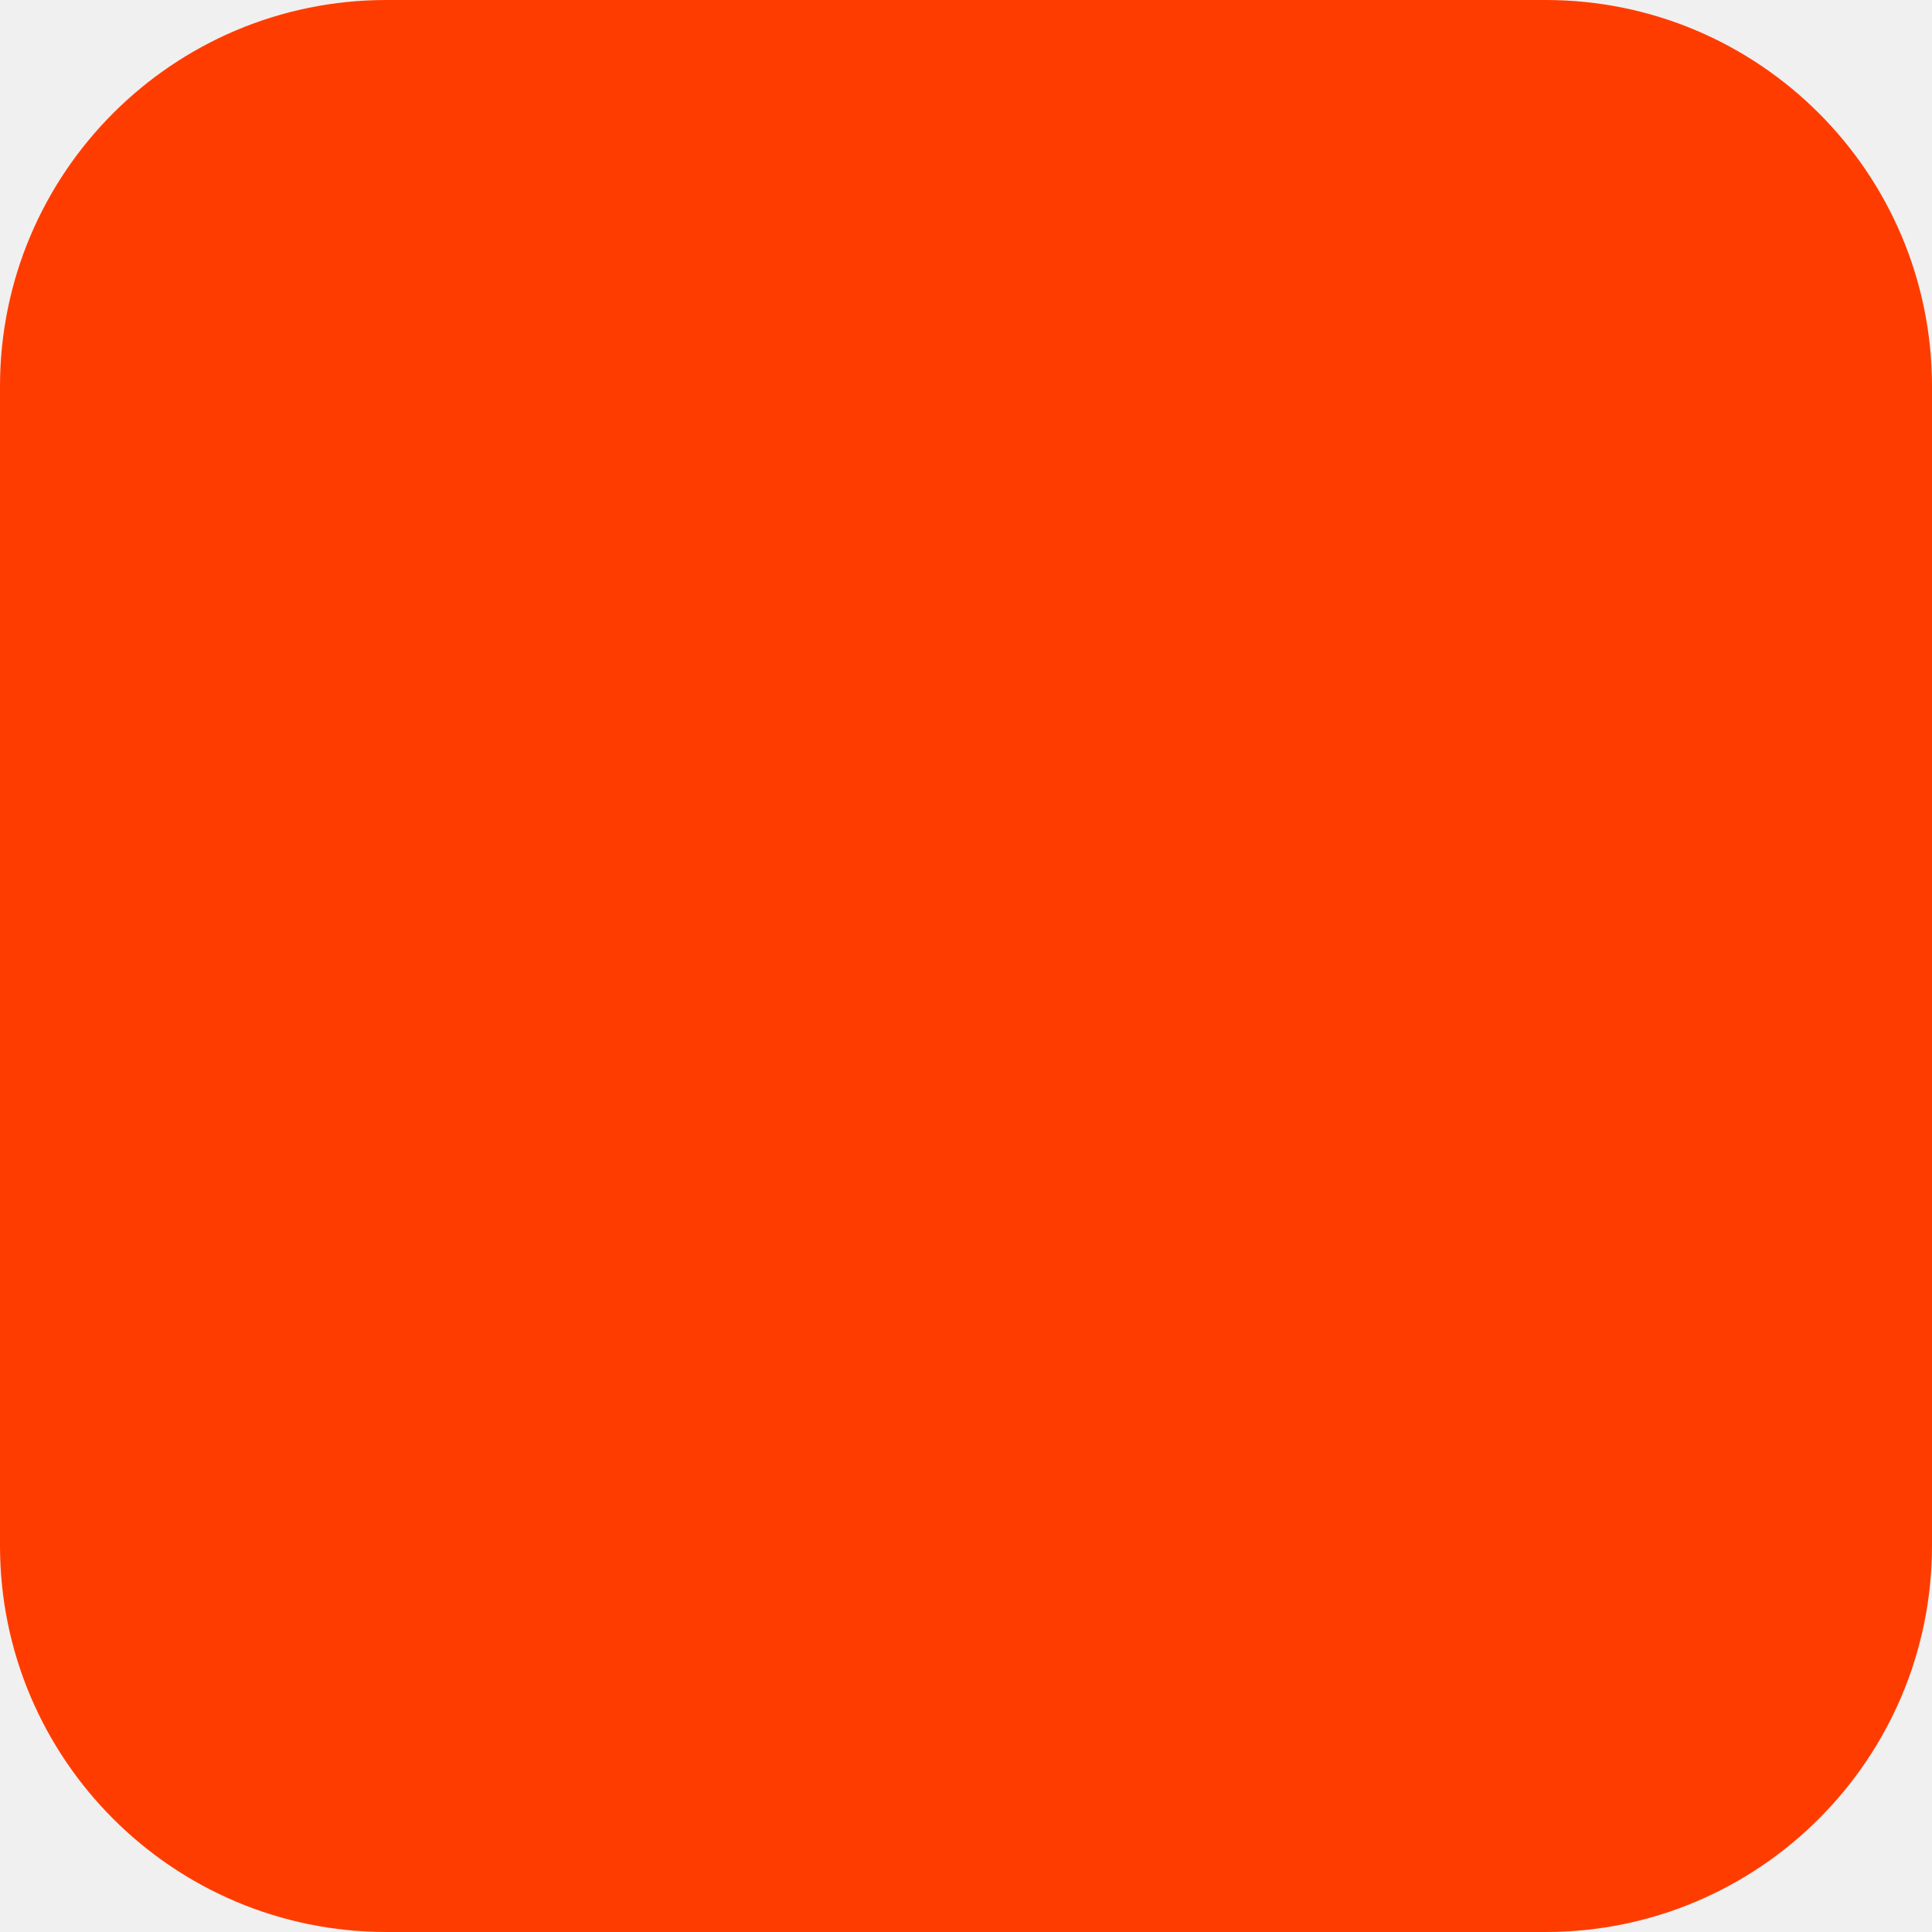
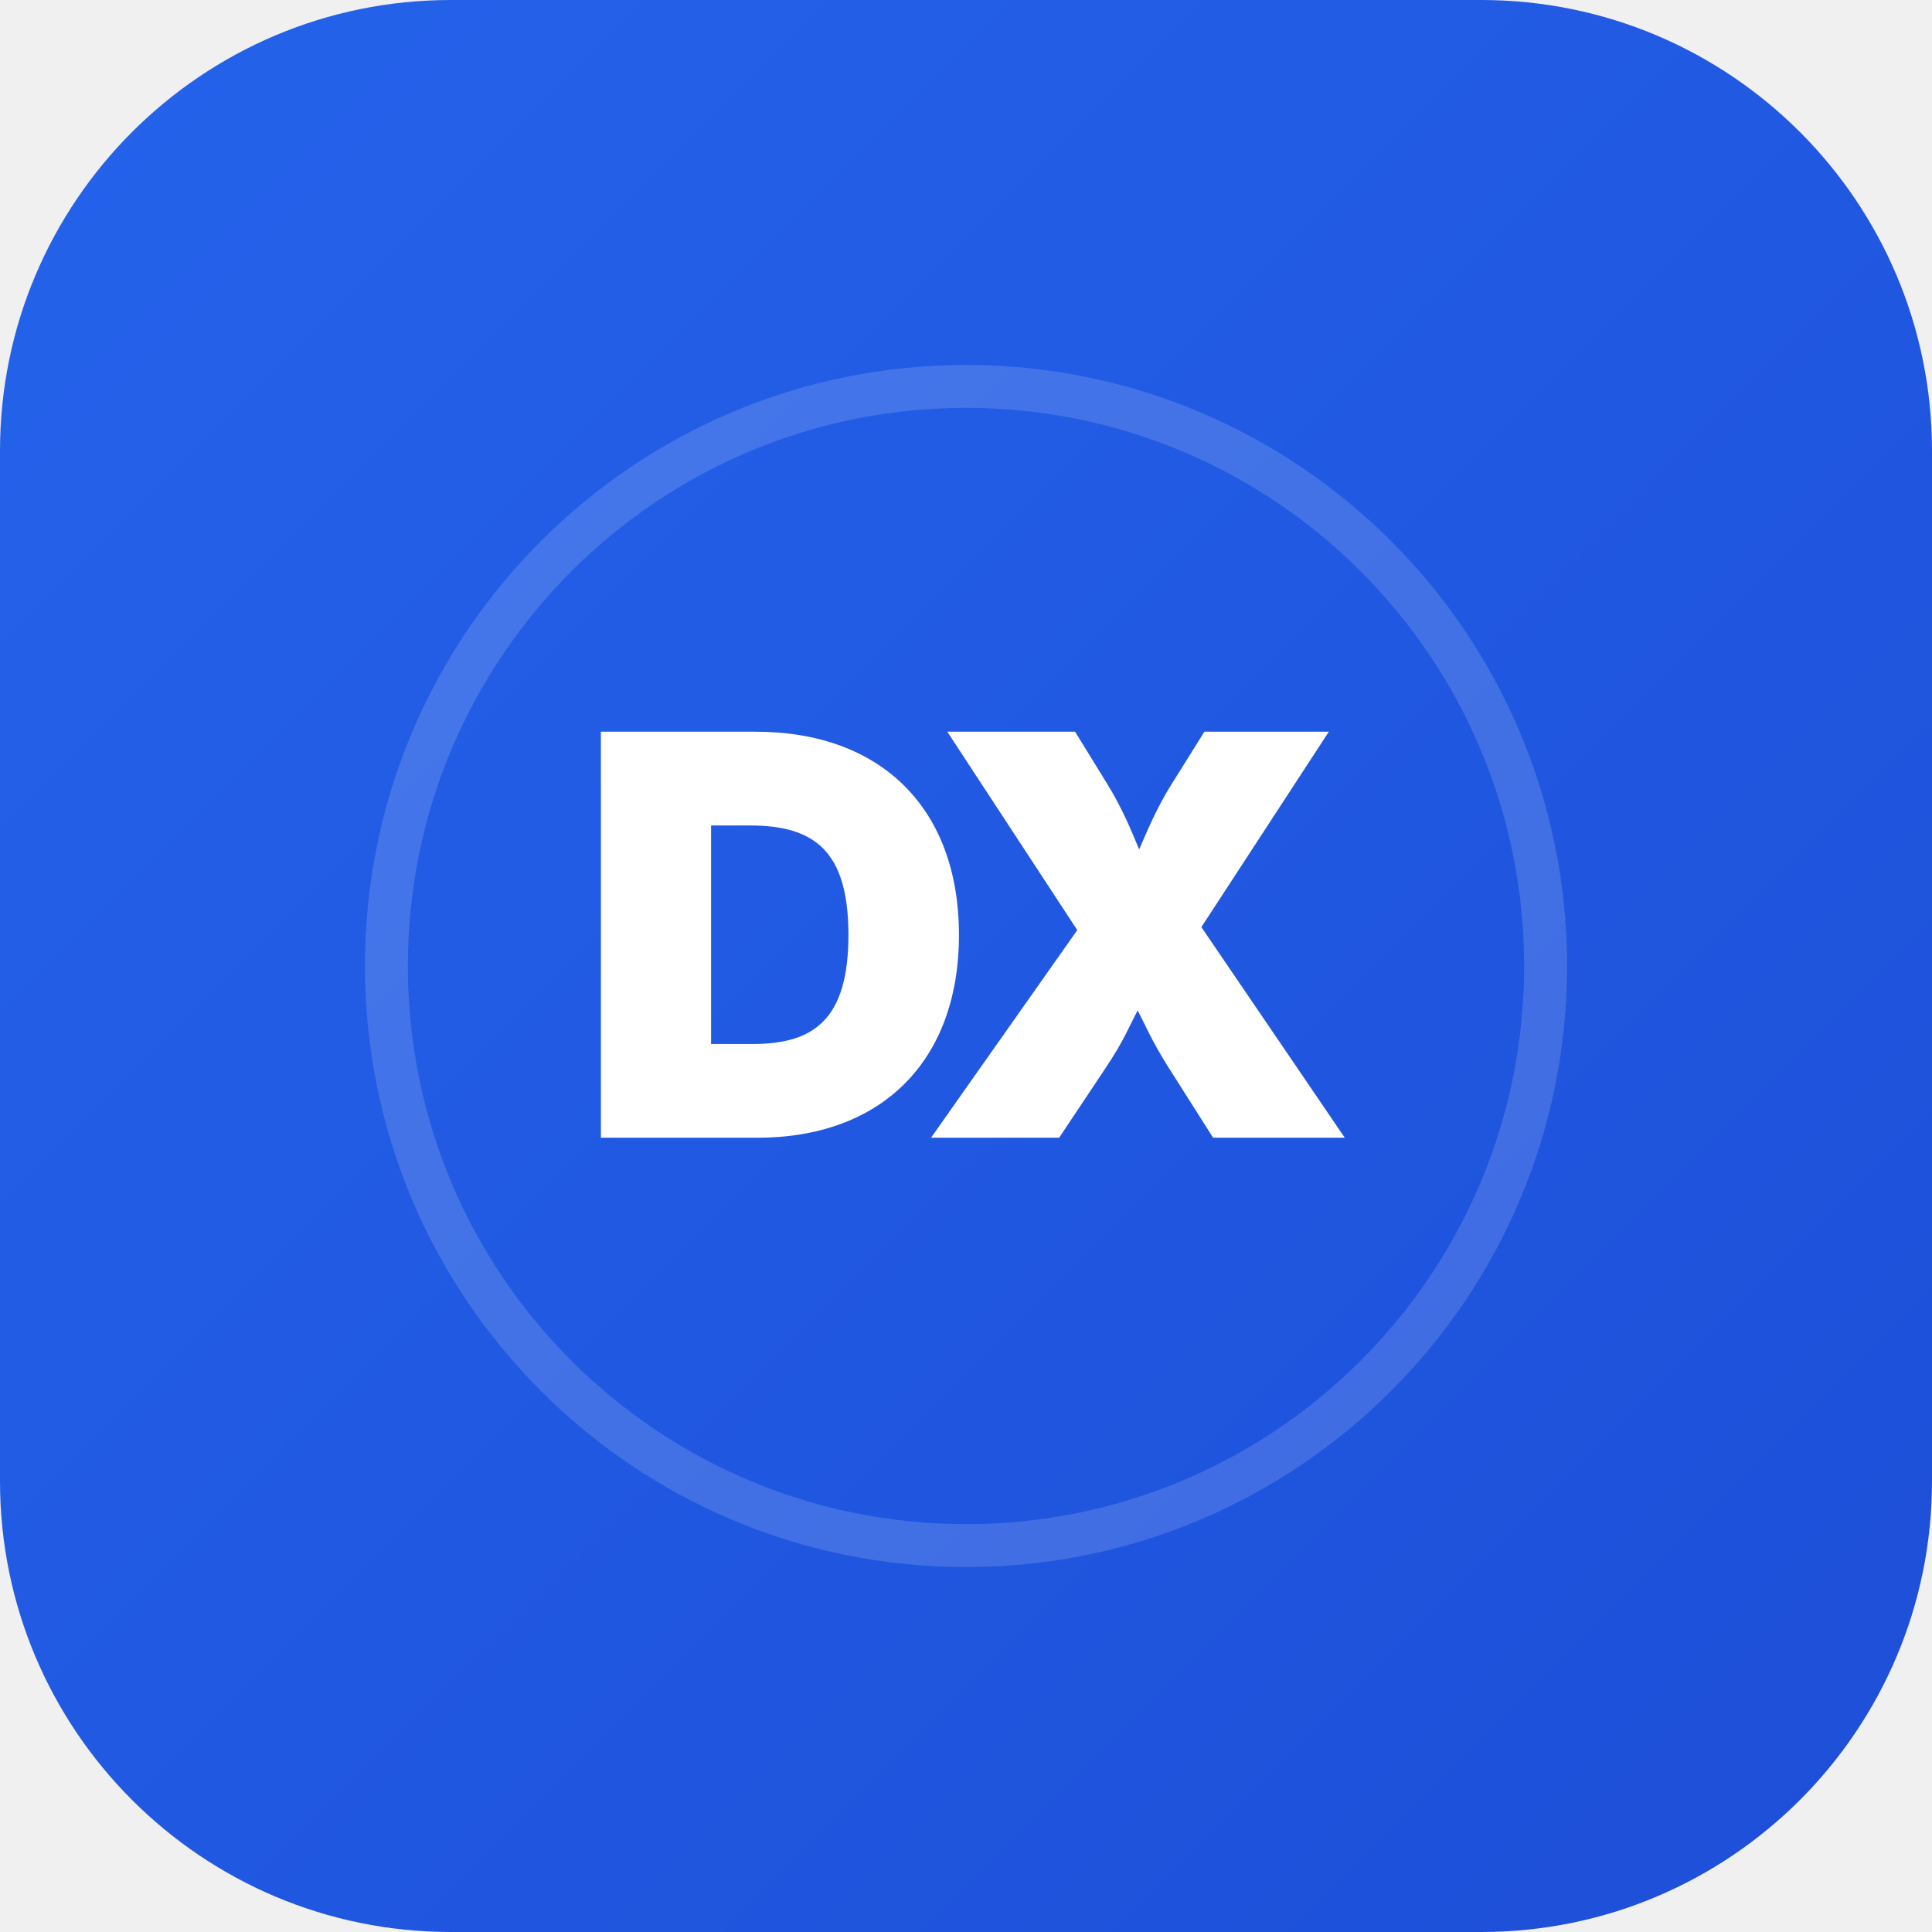
<svg xmlns="http://www.w3.org/2000/svg" width="180" height="180" viewBox="0 0 180 180" fill="none">
-   <rect width="180" height="180" rx="36" fill="#FF3C00" />
+   <defs>
+     <linearGradient id="dx_grad" x1="0" y1="0" x2="180" y2="180" gradientUnits="userSpaceOnUse">
+       <stop offset="0%" stop-color="#2563eb" />
+       <stop offset="100%" stop-color="#1d4ed8" />
+     </linearGradient>
+   </defs>
+   <rect width="180" height="180" rx="42" fill="url(#dx_grad)" />
+   <circle cx="90" cy="90" r="54" stroke="#ffffff" stroke-width="4" stroke-opacity="0.15" fill="none" />
+   <text x="90" y="106" font-family="'Inter', -apple-system, sans-serif" font-weight="900" font-size="52" fill="#ffffff" text-anchor="middle" letter-spacing="-2">DX</text>
</svg>
